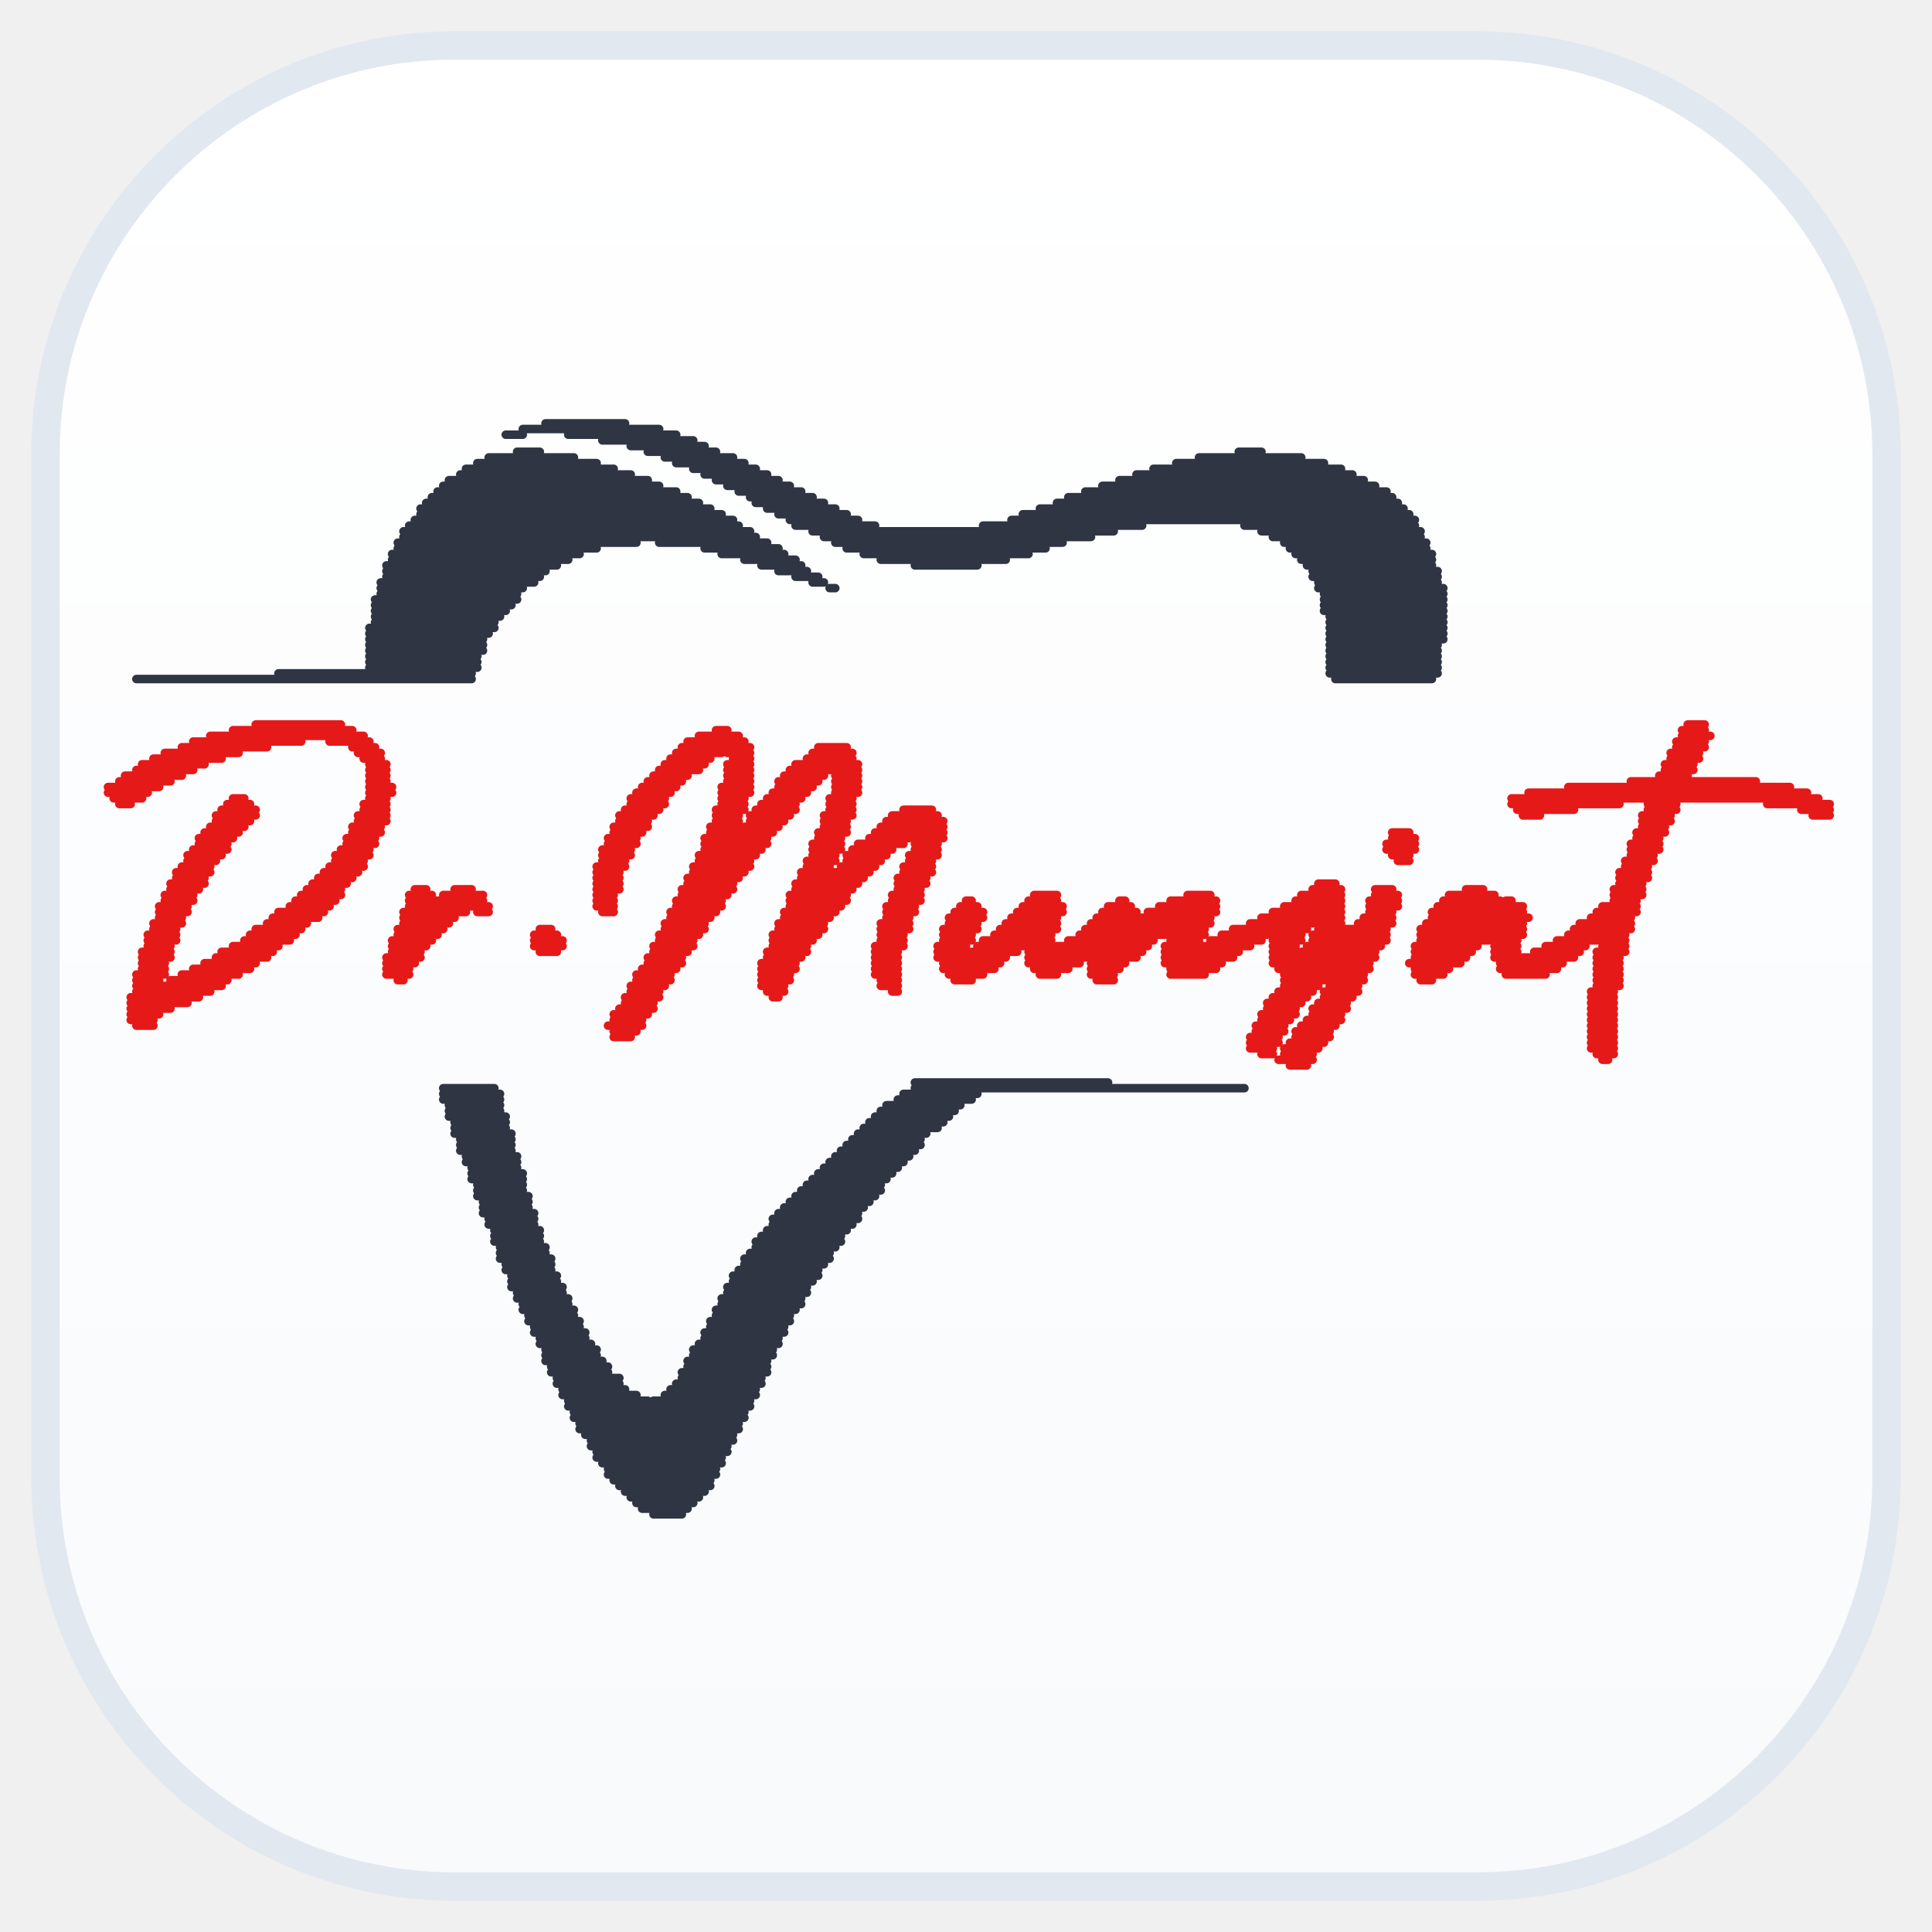
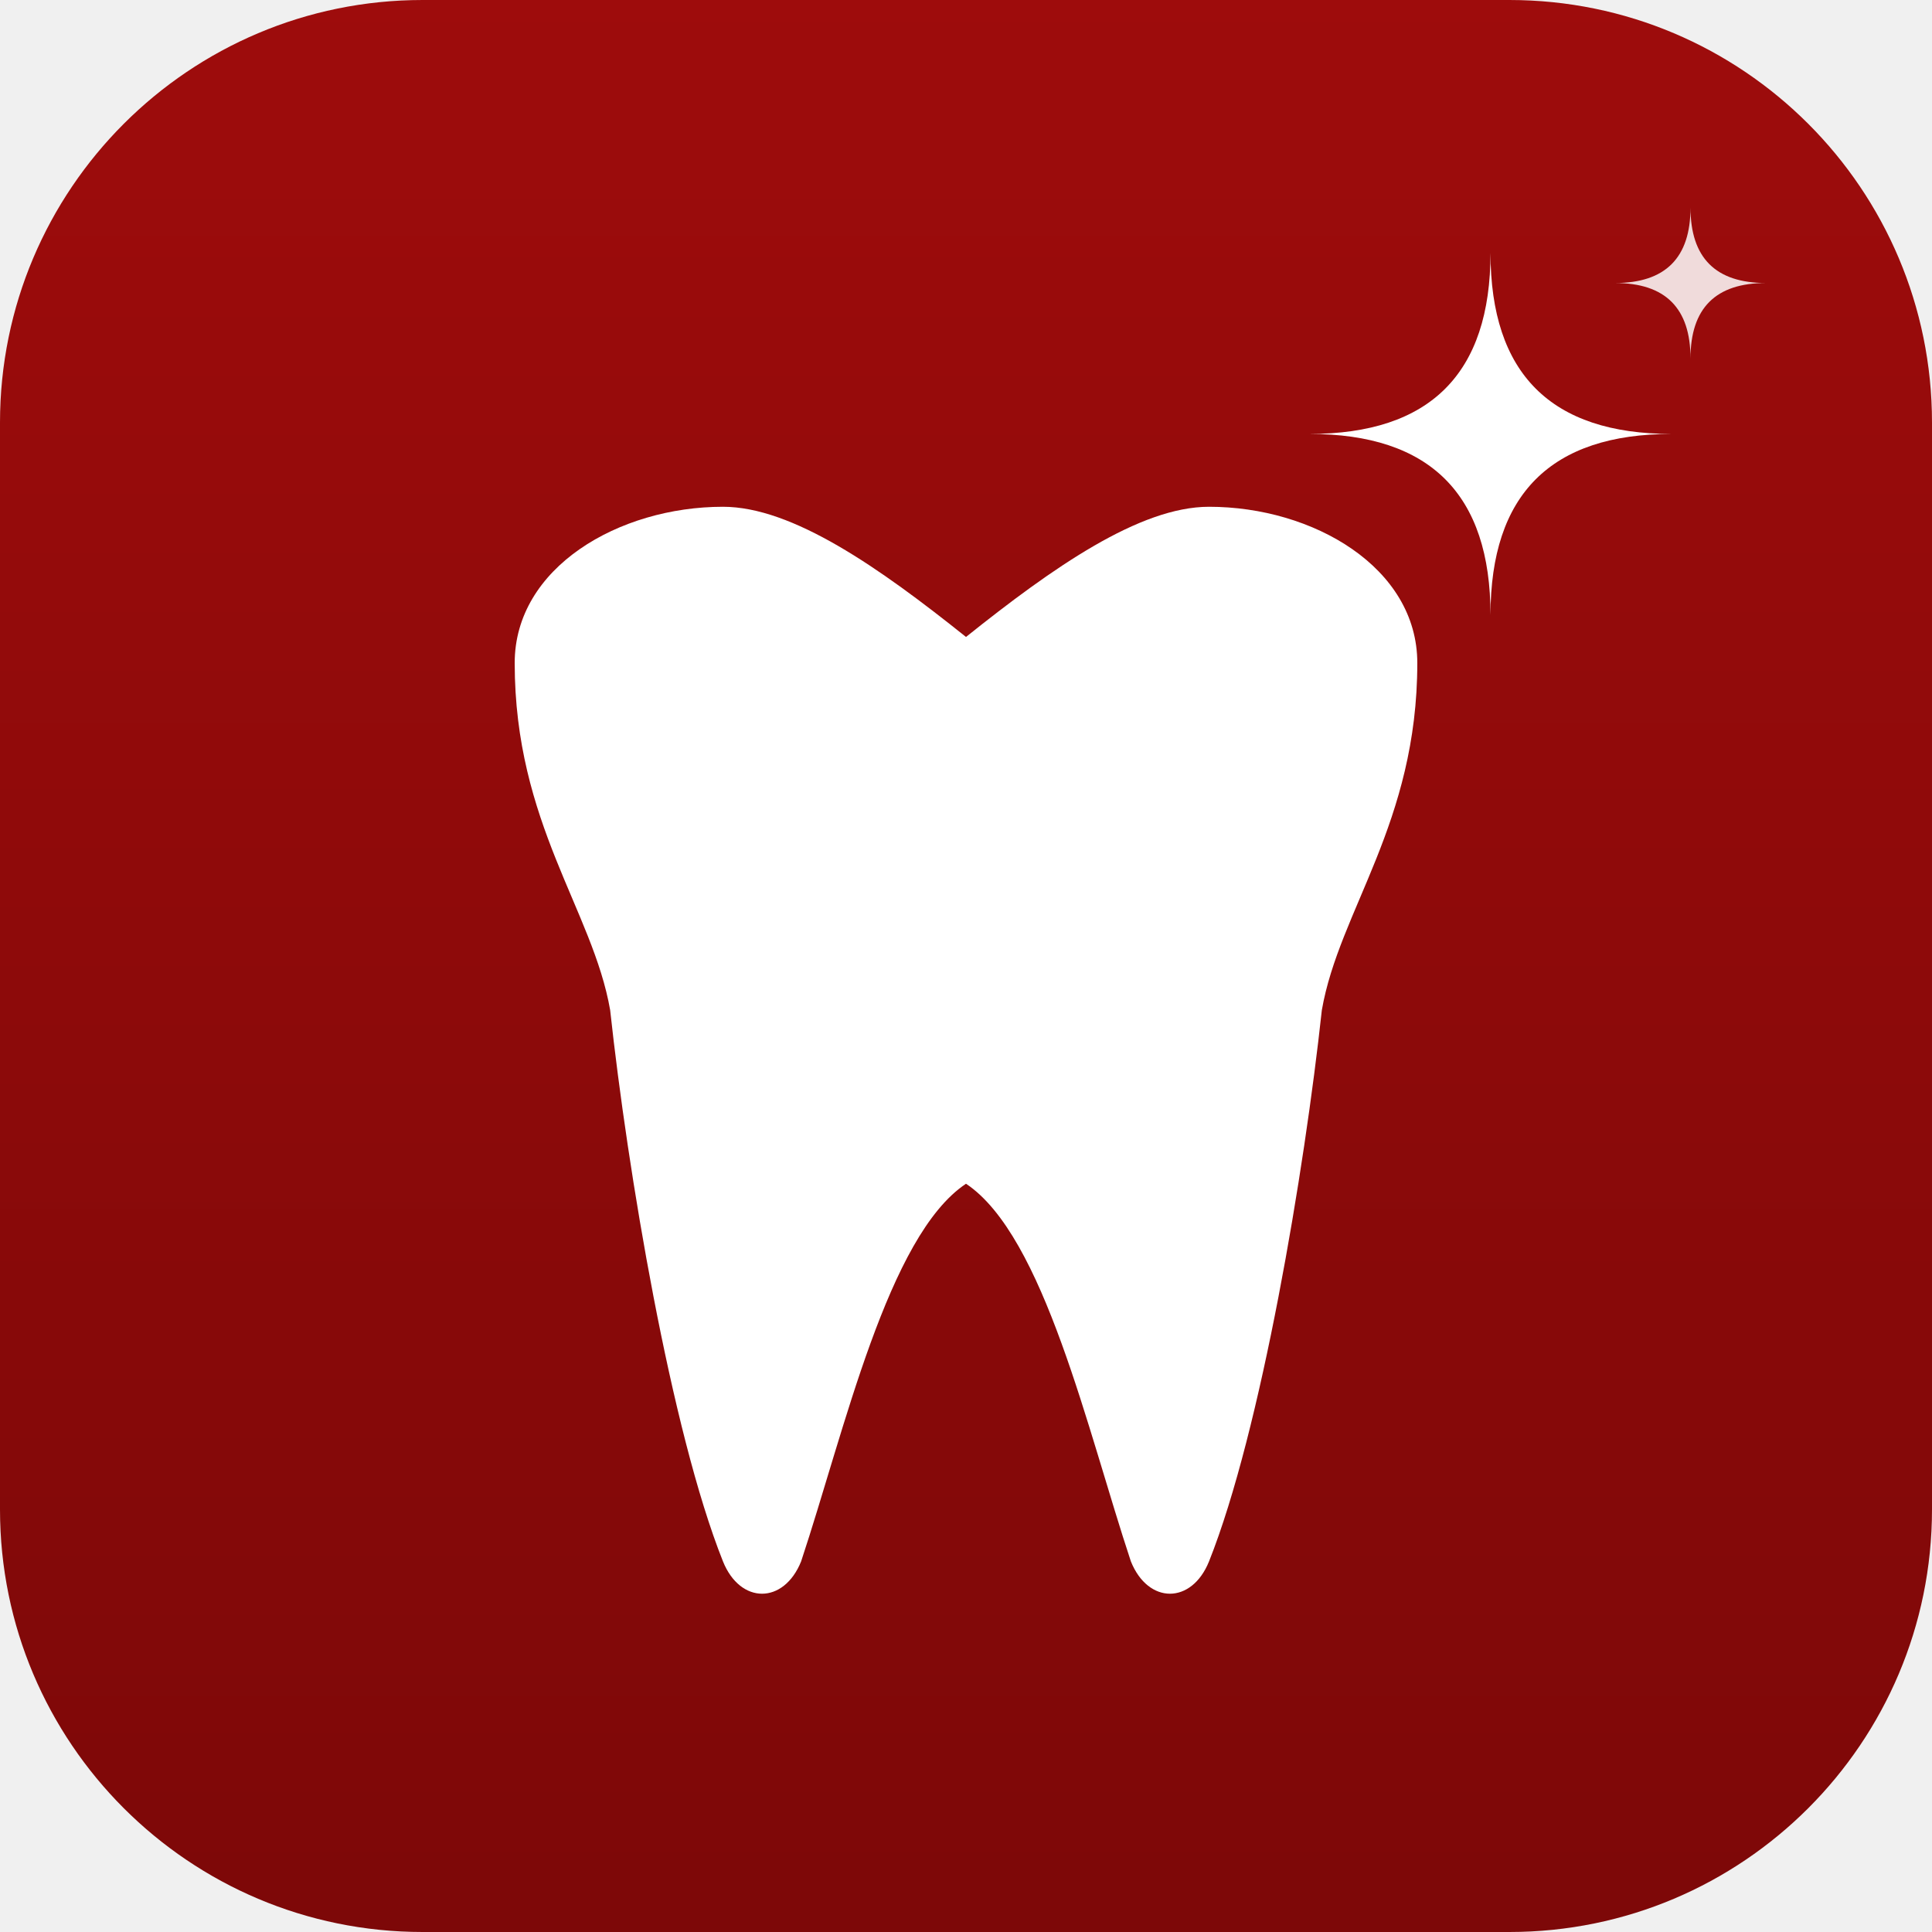
- <svg xmlns="http://www.w3.org/2000/svg" viewBox="0 0 340 340" width="340" height="340">
+ <svg xmlns="http://www.w3.org/2000/svg" viewBox="0 0 512 512" width="512" height="512">
  <defs>
-     <linearGradient id="sqBg" x1="0" y1="0" x2="0" y2="1">
-       <stop offset="0%" stop-color="#ffffff" />
-       <stop offset="100%" stop-color="#f8fafc" />
+     <linearGradient id="drMunojatRed" x1="0%" y1="0%" x2="0%" y2="100%">
+       <stop offset="0%" stop-color="#9e0c0c" />
+       <stop offset="100%" stop-color="#7d0808" />
    </linearGradient>
  </defs>
-   <rect x="8" y="8" width="324" height="324" rx="72" ry="72" fill="url(#sqBg)" stroke="#e2e8f0" stroke-width="5" />
-   <g transform="translate(2, 48)">
-     <path d="M94 26.5H108 M90 27.5H114 M87 28.5H90 M98 28.5H117 M104 29.5H120 M109 30.5H122 M89 31.5H93 M112 31.5H124 M216 31.5H220 M84 32.5H99 M115 32.5H127 M209 32.5H227 M82 33.5H103 M117 33.5H129 M205 33.5H231 M80 34.5H106 M120 34.5H131 M201 34.5H234 M79 35.5H109 M122 35.5H133 M198 35.5H236 M77 36.5H112 M124 36.5H135 M195 36.5H238 M76 37.5H114 M126 37.5H137 M192 37.5H240 M75 38.5H117 M128 38.5H139 M189 38.5H242 M74 39.5H119 M130 39.5H141 M186 39.5H243 M73 40.5H121 M131 40.5H143 M184 40.5H244 M72 41.5H123 M133 41.5H145 M181 41.5H245 M72 42.5H125 M135 42.5H147 M178 42.5H246 M71 43.5H127 M137 43.5H149 M176 43.5H247 M70 44.5H128 M138 44.5H152 M171 44.5H199 M217 44.5H247 M69 45.5H130 M141 45.5H194 M220 45.5H248 M69 46.5H131 M143 46.5H190 M222 46.5H248 M68 47.5H110 M114 47.5H133 M145 47.5H185 M224 47.5H249 M68 48.5H103 M122 48.5H135 M147 48.5H182 M225 48.5H249 M67 49.5H100 M125 49.5H136 M150 49.5H179 M226 49.5H250 M67 50.5H98 M129 50.5H138 M153 50.5H175 M227 50.5H250 M66 51.5H96 M132 51.5H139 M159 51.5H170 M228 51.5H250 M66 52.5H94 M135 52.5H140 M229 52.5H251 M66 53.5H93 M138 53.5H142 M229 53.5H251 M65 54.5H92 M141 54.5H143 M230 54.5H251 M65 55.5H90 M144 55.5H145 M230 55.5H252 M65 56.5H89 M231 56.5H252 M64 57.5H89 M231 57.5H252 M64 58.5H88 M231 58.5H252 M64 59.5H87 M231 59.5H252 M64 60.5H86 M232 60.5H252 M64 61.5H85 M232 61.5H252 M63 62.5H85 M232 62.5H252 M63 63.5H84 M232 63.5H252 M63 64.5H83 M232 64.5H252 M63 65.5H83 M232 65.5H251 M63 66.5H83 M232 66.5H251 M63 67.5H82 M232 67.5H251 M63 68.5H82 M232 68.5H251 M63 69.5H82 M232 69.5H251 M47 70.5H81 M232 70.5H251 M22 71.5H81 M233 71.5H250 M159 142.5H193 M76 143.5H85 M159 143.5H217 M76 144.5H86 M157 144.5H170 M76 145.5H86 M156 145.5H169 M77 146.5H86 M154 146.5H167 M77 147.5H86 M153 147.5H166 M77 148.5H87 M152 148.5H165 M78 149.5H87 M151 149.5H164 M78 150.5H87 M150 150.5H163 M78 151.5H88 M149 151.5H161 M79 152.5H88 M148 152.5H160 M79 153.5H88 M147 153.5H160 M79 154.5H88 M146 154.5H159 M80 155.5H89 M145 155.5H158 M80 156.5H89 M144 156.5H157 M81 157.5H89 M143 157.5H156 M81 158.5H90 M142 158.5H155 M81 159.5H90 M141 159.5H154 M82 160.5H90 M140 160.5H153 M82 161.5H90 M139 161.5H153 M82 162.5H91 M138 162.5H152 M83 163.5H91 M137 163.5H151 M83 164.5H91 M136 164.5H150 M83 165.5H92 M135 165.5H149 M84 166.5H92 M134 166.5H149 M84 167.5H92 M134 167.5H148 M85 168.5H93 M133 168.5H147 M85 169.5H93 M132 169.5H146 M85 170.5H93 M131 170.5H146 M86 171.5H94 M131 171.5H145 M86 172.5H94 M130 172.5H144 M86 173.5H95 M129 173.5H144 M87 174.5H95 M129 174.5H143 M87 175.5H95 M128 175.5H142 M88 176.5H96 M127 176.5H142 M88 177.5H96 M127 177.5H141 M88 178.5H97 M126 178.5H140 M89 179.5H97 M126 179.5H140 M89 180.5H98 M125 180.5H139 M90 181.5H98 M125 181.5H139 M90 182.5H99 M124 182.5H138 M91 183.5H99 M124 183.5H137 M91 184.5H100 M123 184.5H137 M92 185.5H100 M123 185.5H136 M92 186.5H101 M122 186.5H136 M93 187.5H101 M122 187.5H135 M93 188.5H102 M121 188.5H135 M94 189.5H103 M120 189.5H134 M94 190.5H103 M120 190.5H134 M94 191.5H104 M119 191.5H133 M95 192.5H105 M119 192.5H133 M95 193.5H105 M118 193.5H133 M96 194.5H107 M118 194.5H132 M96 195.5H107 M117 195.5H132 M97 196.5H108 M116 196.5H131 M97 197.5H110 M115 197.5H131 M98 198.5H112 M113 198.5H130 M98 199.5H130 M99 200.5H129 M99 201.5H129 M100 202.5H128 M100 203.5H128 M101 204.5H127 M102 205.5H127 M102 206.5H126 M103 207.5H126 M103 208.5H125 M104 209.5H125 M105 210.5H124 M105 211.5H124 M106 212.5H123 M107 213.5H123 M108 214.5H122 M109 215.5H121 M110 216.5H120 M111 217.5H119 M113 218.5H118" stroke="#2f3542" stroke-width="1.5" stroke-linecap="round" fill="none" />
-     <path d="M43 79.5H58 M295 79.5H298 M39 80.5H60 M124 80.5H126 M294 80.5H298 M35 81.5H62 M121 81.5H128 M294 81.5H299 M32 82.5H51 M56 82.5H63 M119 82.5H129 M293 82.5H298 M30 83.5H45 M60 83.5H64 M118 83.5H130 M142 83.5H147 M293 83.5H298 M27 84.5H40 M61 84.5H65 M117 84.5H125 M126 84.5H130 M141 84.5H148 M292 84.5H297 M25 85.5H37 M62 85.5H65 M116 85.5H123 M127 85.5H130 M140 85.5H148 M292 85.5H297 M23 86.5H34 M63 86.5H66 M115 86.5H122 M126 86.5H130 M138 86.5H149 M291 86.5H296 M22 87.5H32 M63 87.5H66 M114 87.5H121 M126 87.5H130 M137 87.5H149 M291 87.5H296 M20 88.5H30 M63 88.5H66 M113 88.5H119 M126 88.5H130 M136 88.5H143 M145 88.5H149 M290 88.5H295 M19 89.5H28 M63 89.5H66 M112 89.5H118 M126 89.5H130 M135 89.5H142 M145 89.5H149 M285 89.5H307 M17 90.5H26 M63 90.5H67 M111 90.5H117 M125 90.5H130 M135 90.5H141 M145 90.5H149 M274 90.5H313 M17 91.5H24 M63 91.5H67 M110 91.5H116 M125 91.5H130 M134 91.5H140 M145 91.5H149 M267 91.5H316 M18 92.5H23 M39 92.5H41 M63 92.5H66 M109 92.5H115 M125 92.5H129 M133 92.5H139 M144 92.5H148 M264 92.5H318 M19 93.5H21 M38 93.5H42 M62 93.5H66 M109 93.5H115 M125 93.5H129 M132 93.5H138 M144 93.5H148 M264 93.5H283 M288 93.5H293 M309 93.5H320 M37 94.5H43 M62 94.5H66 M108 94.5H114 M124 94.5H129 M131 94.5H138 M144 94.5H148 M157 94.5H162 M265 94.5H275 M288 94.5H293 M315 94.5H320 M36 95.5H43 M61 95.5H66 M107 95.5H113 M124 95.5H128 M130 95.5H137 M143 95.5H148 M155 95.5H163 M266 95.5H269 M287 95.5H292 M317 95.5H320 M36 96.5H42 M61 96.5H66 M107 96.5H112 M124 96.5H128 M130 96.5H136 M143 96.5H147 M154 96.5H164 M287 96.5H292 M35 97.5H41 M60 97.5H65 M106 97.5H112 M123 97.5H128 M129 97.5H135 M143 97.5H147 M153 97.5H164 M287 97.5H291 M34 98.5H40 M60 98.5H65 M106 98.5H111 M123 98.5H134 M142 98.5H147 M152 98.5H164 M243 98.5H246 M286 98.5H291 M33 99.5H39 M59 99.5H64 M105 99.5H110 M122 99.5H133 M142 99.5H146 M151 99.5H158 M159 99.5H164 M243 99.5H247 M286 99.5H290 M33 100.5H38 M59 100.5H64 M105 100.5H110 M122 100.5H133 M141 100.5H146 M149 100.5H157 M159 100.5H163 M242 100.5H247 M285 100.5H290 M32 101.5H38 M58 101.5H63 M104 101.5H109 M122 101.5H132 M141 101.5H146 M148 101.5H155 M159 101.5H163 M242 101.5H247 M285 101.5H290 M31 102.5H37 M57 102.5H63 M104 102.5H109 M121 102.5H131 M141 102.5H145 M147 102.5H154 M158 102.5H163 M243 102.5H246 M285 102.5H289 M31 103.5H36 M57 103.5H62 M104 103.5H108 M121 103.5H130 M140 103.5H145 M147 103.5H153 M158 103.5H162 M244 103.5H246 M284 103.5H289 M30 104.5H35 M56 104.5H62 M103 104.5H108 M120 104.5H130 M140 104.5H144 M146 104.5H152 M157 104.5H162 M284 104.5H288 M29 105.5H35 M55 105.5H61 M103 105.5H107 M120 105.5H129 M139 105.5H151 M157 105.5H162 M283 105.5H288 M29 106.5H34 M54 106.5H60 M103 106.5H107 M119 106.5H128 M139 106.5H150 M156 106.5H161 M283 106.5H288 M28 107.5H34 M53 107.5H59 M103 107.5H107 M119 107.5H127 M138 107.5H149 M156 107.5H161 M230 107.5H233 M283 107.5H287 M28 108.5H33 M52 108.5H58 M71 108.5H73 M78 108.5H81 M103 108.5H107 M118 108.5H127 M138 108.5H148 M156 108.5H160 M229 108.5H234 M240 108.5H243 M256 108.5H259 M282 108.5H287 M27 109.5H32 M51 109.5H58 M70 109.5H74 M76 109.5H83 M103 109.5H106 M118 109.5H126 M137 109.5H147 M155 109.5H160 M180 109.5H184 M207 109.5H211 M227 109.5H234 M240 109.5H244 M253 109.5H261 M282 109.5H287 M27 110.5H32 M50 110.5H57 M70 110.5H83 M103 110.5H106 M117 110.5H125 M137 110.5H147 M155 110.5H160 M168 110.5H169 M179 110.5H184 M195 110.5H196 M204 110.5H212 M226 110.5H234 M239 110.5H244 M252 110.5H262 M263 110.5H264 M282 110.5H286 M26 111.5H31 M49 111.5H56 M70 111.5H84 M103 111.5H106 M117 111.5H125 M137 111.5H146 M154 111.5H159 M167 111.5H170 M178 111.5H185 M193 111.5H197 M202 111.5H212 M224 111.5H234 M239 111.5H244 M251 111.5H266 M280 111.5H286 M26 112.5H31 M47 112.5H55 M69 112.5H80 M82 112.5H84 M104 112.5H106 M116 112.5H124 M136 112.5H145 M154 112.5H159 M166 112.5H171 M177 112.5H185 M192 112.5H198 M200 112.5H212 M222 112.5H234 M239 112.5H243 M250 112.5H266 M279 112.5H286 M26 113.5H30 M46 113.5H54 M69 113.5H78 M116 113.5H123 M136 113.5H144 M154 113.5H158 M165 113.5H171 M176 113.5H184 M191 113.5H211 M220 113.5H234 M238 113.5H243 M250 113.5H256 M257 113.5H267 M278 113.5H285 M25 114.5H30 M45 114.5H52 M69 114.5H77 M115 114.5H122 M135 114.5H143 M153 114.5H158 M165 114.5H170 M175 114.5H184 M190 114.5H211 M218 114.5H229 M230 114.5H234 M237 114.5H243 M249 114.5H266 M276 114.5H285 M25 115.5H29 M43 115.5H51 M68 115.5H76 M93 115.5H95 M115 115.5H122 M135 115.5H143 M153 115.5H158 M164 115.5H170 M174 115.5H184 M189 115.5H210 M215 115.5H228 M230 115.5H242 M248 115.5H266 M275 115.5H285 M24 116.5H29 M42 116.5H50 M68 116.5H75 M92 116.5H96 M114 116.5H121 M134 116.5H142 M153 116.5H157 M164 116.5H169 M173 116.5H183 M188 116.5H203 M204 116.5H210 M213 116.5H221 M222 116.5H227 M229 116.5H242 M248 116.5H266 M274 116.5H284 M24 117.5H29 M41 117.5H49 M67 117.5H74 M92 117.5H97 M114 117.5H120 M134 117.5H141 M153 117.5H157 M164 117.5H169 M171 117.5H183 M186 117.5H201 M204 117.5H209 M211 117.5H220 M222 117.5H227 M229 117.5H242 M248 117.5H260 M261 117.5H265 M272 117.5H279 M280 117.5H284 M24 118.5H28 M39 118.5H47 M67 118.5H73 M92 118.5H97 M113 118.5H120 M134 118.5H140 M152 118.5H157 M163 118.5H168 M170 118.5H178 M179 118.5H183 M184 118.5H200 M203 118.5H218 M222 118.5H226 M228 118.5H241 M247 118.5H258 M261 118.5H265 M270 118.5H277 M280 118.5H284 M23 119.5H28 M37 119.5H46 M67 119.5H72 M93 119.5H96 M113 119.5H119 M133 119.5H140 M152 119.5H156 M163 119.5H168 M169 119.5H177 M179 119.5H199 M203 119.5H216 M222 119.5H226 M227 119.5H240 M247 119.5H257 M261 119.5H265 M268 119.5H276 M279 119.5H284 M23 120.5H28 M36 120.5H45 M66 120.5H72 M112 120.5H118 M133 120.5H139 M152 120.5H156 M163 120.5H175 M179 120.5H189 M190 120.5H198 M203 120.5H215 M222 120.5H240 M247 120.5H256 M261 120.5H275 M279 120.5H283 M23 121.5H27 M34 121.5H43 M66 121.5H71 M112 121.5H118 M132 121.5H138 M152 121.5H156 M164 121.5H174 M179 121.5H188 M190 121.5H196 M203 121.5H213 M222 121.5H239 M246 121.5H255 M262 121.5H273 M279 121.5H283 M23 122.5H27 M32 122.5H42 M66 122.5H70 M111 122.5H117 M132 122.5H138 M152 122.5H156 M164 122.5H173 M180 122.5H186 M190 122.5H195 M204 122.5H212 M223 122.5H233 M234 122.5H239 M247 122.5H253 M262 122.5H272 M279 122.5H283 M22 123.5H27 M30 123.5H40 M66 123.5H70 M110 123.5H116 M132 123.5H137 M152 123.5H156 M165 123.5H171 M181 123.5H184 M190 123.5H194 M204 123.5H210 M224 123.5H232 M233 123.5H238 M247 123.5H252 M263 123.5H270 M279 123.5H283 M22 124.5H26 M28 124.5H38 M68 124.5H69 M110 124.5H116 M132 124.5H137 M153 124.5H156 M166 124.5H169 M191 124.5H194 M224 124.5H231 M232 124.5H238 M248 124.5H250 M279 124.5H283 M22 125.5H37 M109 125.5H115 M132 125.5H136 M153 125.5H156 M224 125.5H230 M232 125.5H237 M279 125.5H283 M22 126.5H35 M109 126.5H114 M133 126.5H136 M155 126.5H156 M223 126.5H229 M231 126.5H237 M278 126.5H282 M21 127.5H33 M108 127.5H114 M134 127.5H135 M222 127.5H228 M231 127.5H236 M278 127.5H282 M21 128.5H31 M108 128.5H113 M221 128.5H227 M230 128.5H235 M278 128.5H282 M21 129.5H28 M107 129.5H113 M221 129.5H226 M229 129.5H235 M278 129.5H282 M21 130.5H26 M106 130.5H112 M220 130.5H226 M229 130.5H234 M278 130.5H282 M21 131.5H25 M106 131.5H111 M220 131.5H225 M228 131.5H234 M278 131.5H282 M22 132.5H25 M105 132.5H111 M219 132.5H224 M227 132.5H233 M278 132.5H282 M106 133.5H110 M219 133.5H224 M226 133.5H232 M278 133.5H282 M106 134.5H109 M218 134.5H223 M226 134.5H232 M278 134.5H282 M218 135.5H223 M225 135.5H231 M278 135.5H282 M218 136.5H222 M224 136.5H230 M278 136.5H282 M220 137.5H222 M224 137.5H229 M279 137.5H282 M223 138.5H229 M280 138.5H281 M225 139.5H228" stroke="#e61919" stroke-width="1.5" stroke-linecap="round" fill="none" />
-   </g>
+   <rect width="512" height="512" rx="112" ry="112" fill="url(#drMunojatRed)" />
+   <path d="M 256.0 168.8 C 233.0 150.4, 210.0 134.3, 191.6 134.3 C 164.0 134.3, 136.4 150.4, 136.4 175.7 C 136.4 218.2, 157.1 241.2, 161.7 267.7 C 166.3 310.2, 177.8 379.2, 191.6 413.8 C 196.2 425.2, 207.7 425.2, 212.3 413.8 C 223.8 379.2, 235.3 327.5, 256.0 313.7 C 276.7 327.5, 288.2 379.2, 299.7 413.8 C 304.3 425.2, 315.8 425.2, 320.4 413.8 C 334.2 379.2, 345.7 310.2, 350.3 267.7 C 354.9 241.2, 375.6 218.2, 375.6 175.7 C 375.6 150.4, 348.0 134.3, 320.4 134.3 C 302.0 134.3, 279.0 150.4, 256.0 168.8 Z" fill="#ffffff" />
+   <path d="M 395 67 Q 395 115 443 115 Q 395 115 395 163 Q 395 115 347 115 Q 395 115 395 67 Z" fill="#ffffff" />
+   <path d="M 448 55 Q 448 75 468 75 Q 448 75 448 95 Q 448 75 428 75 Q 448 75 448 55 Z" fill="#ffffff" opacity="0.85" />
</svg>
